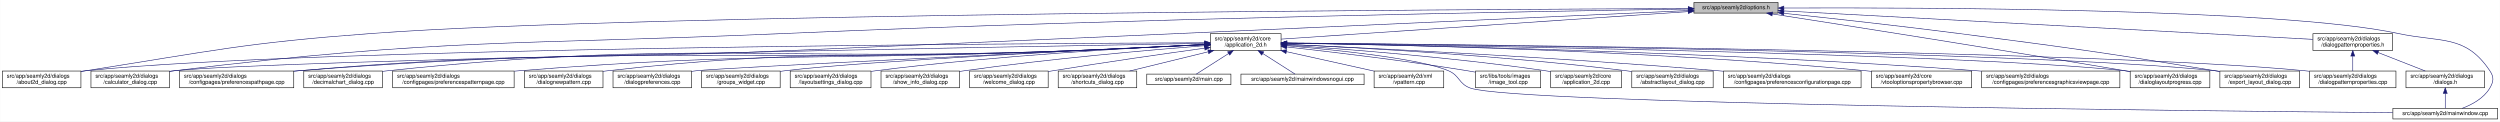
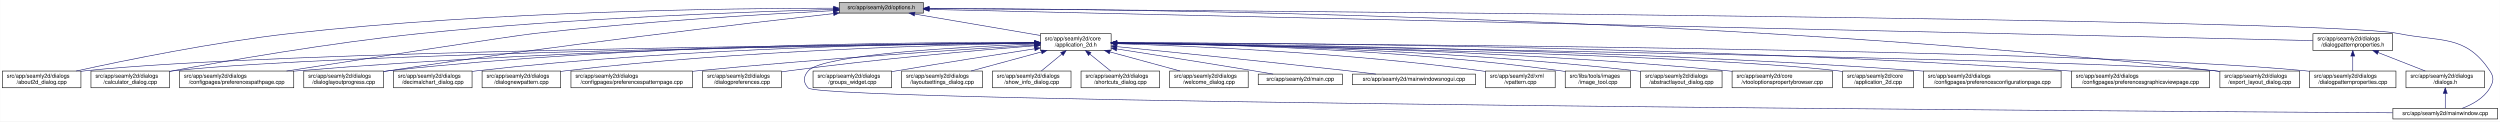
<svg xmlns="http://www.w3.org/2000/svg" xmlns:xlink="http://www.w3.org/1999/xlink" width="4487pt" height="218pt" viewBox="0.00 0.00 4486.50 218.00">
  <g id="graph0" class="graph" transform="scale(1 1) rotate(0) translate(4 214)">
    <polygon fill="white" stroke="transparent" points="-4,4 -4,-214 4482.5,-214 4482.5,4 -4,4" />
    <g id="node1" class="node">
      <g id="a_node1">
        <a xlink:title=" ">
-           <polygon fill="#bfbfbf" stroke="black" points="3036,-190.5 3036,-209.5 3187,-209.5 3187,-190.5 3036,-190.5" />
-           <text text-anchor="middle" x="3111.5" y="-197.5" font-family="Helvetica,sans-Serif" font-size="10.00">src/app/seamly2d/options.h</text>
+           <polygon fill="#bfbfbf" stroke="black" points="1502,-190.5 1502,-209.5 1653,-209.5 1653,-190.5 1502,-190.5" />
+           <text text-anchor="middle" x="1577.5" y="-197.5" font-family="Helvetica,sans-Serif" font-size="10.00">src/app/seamly2d/options.h</text>
        </a>
      </g>
    </g>
    <g id="node2" class="node">
      <g id="a_node2">
        <a xlink:href="../../d7/d61/application__2d_8h.html" target="_top" xlink:title=" ">
-           <polygon fill="white" stroke="black" points="2168,-123.5 2168,-153.5 2295,-153.5 2295,-123.5 2168,-123.5" />
-           <text text-anchor="start" x="2176" y="-141.5" font-family="Helvetica,sans-Serif" font-size="10.00">src/app/seamly2d/core</text>
-           <text text-anchor="middle" x="2231.5" y="-130.5" font-family="Helvetica,sans-Serif" font-size="10.00">/application_2d.h</text>
+           <polygon fill="white" stroke="black" points="1863,-123.5 1863,-153.5 1990,-153.5 1990,-123.5 1863,-123.5" />
+           <text text-anchor="start" x="1871" y="-141.5" font-family="Helvetica,sans-Serif" font-size="10.00">src/app/seamly2d/core</text>
+           <text text-anchor="middle" x="1926.5" y="-130.5" font-family="Helvetica,sans-Serif" font-size="10.00">/application_2d.h</text>
        </a>
      </g>
    </g>
    <g id="edge1" class="edge">
-       <path fill="none" stroke="midnightblue" d="M3025.7,-193.2C2849.5,-181.29 2450.4,-154.3 2295.05,-143.8" />
-       <polygon fill="midnightblue" stroke="midnightblue" points="3025.5,-196.69 3035.71,-193.88 3025.97,-189.71 3025.5,-196.69" />
-     </g>
-     <g id="node4" class="node">
-       <g id="a_node4">
+       <path fill="none" stroke="midnightblue" d="M1637.67,-188.74C1700.56,-178.02 1798.86,-161.26 1862.98,-150.33" />
+       <polygon fill="midnightblue" stroke="midnightblue" points="1636.77,-185.34 1627.5,-190.48 1637.95,-192.24 1636.77,-185.34" />
+     </g>
+     <g id="node3" class="node">
+       <g id="a_node3">
        <a xlink:href="../../d9/d7f/about2d__dialog_8cpp.html" target="_top" xlink:title=" ">
          <polygon fill="white" stroke="black" points="0,-56.5 0,-86.5 141,-86.5 141,-56.5 0,-56.5" />
          <text text-anchor="start" x="8" y="-74.5" font-family="Helvetica,sans-Serif" font-size="10.00">src/app/seamly2d/dialogs</text>
          <text text-anchor="middle" x="70.5" y="-63.5" font-family="Helvetica,sans-Serif" font-size="10.00">/about2d_dialog.cpp</text>
        </a>
      </g>
    </g>
    <g id="edge27" class="edge">
-       <path fill="none" stroke="midnightblue" d="M3025.87,-198.71C2649.17,-197.21 1137.14,-189.11 663.5,-154 433.75,-136.97 377.09,-122.7 149.5,-87 146.74,-86.57 143.94,-86.11 141.1,-85.65" />
-       <polygon fill="midnightblue" stroke="midnightblue" points="3025.87,-202.21 3035.89,-198.74 3025.9,-195.21 3025.87,-202.21" />
-     </g>
-     <g id="node6" class="node">
-       <g id="a_node6">
+       <path fill="none" stroke="midnightblue" d="M1491.55,-199.33C1310.83,-199.15 878.43,-194.13 518.5,-154 379.44,-138.49 218.51,-105.47 132.43,-86.56" />
+       <polygon fill="midnightblue" stroke="midnightblue" points="1491.79,-202.83 1501.79,-199.34 1491.79,-195.83 1491.79,-202.83" />
+     </g>
+     <g id="node5" class="node">
+       <g id="a_node5">
        <a xlink:href="../../d7/dfa/calculator__dialog_8cpp.html" target="_top" xlink:title=" ">
          <polygon fill="white" stroke="black" points="159,-56.5 159,-86.5 300,-86.5 300,-56.5 159,-56.5" />
          <text text-anchor="start" x="167" y="-74.5" font-family="Helvetica,sans-Serif" font-size="10.00">src/app/seamly2d/dialogs</text>
          <text text-anchor="middle" x="229.5" y="-63.5" font-family="Helvetica,sans-Serif" font-size="10.00">/calculator_dialog.cpp</text>
        </a>
      </g>
    </g>
    <g id="edge28" class="edge">
-       <path fill="none" stroke="midnightblue" d="M3025.74,-197.78C2775.94,-194.02 2027.27,-181.12 1406.5,-154 918.06,-132.66 793.82,-146.13 308.5,-87 305.73,-86.66 302.91,-86.29 300.07,-85.89" />
-       <polygon fill="midnightblue" stroke="midnightblue" points="3025.79,-201.29 3035.84,-197.94 3025.89,-194.29 3025.79,-201.29" />
-     </g>
-     <g id="node9" class="node">
-       <g id="a_node9">
+       <path fill="none" stroke="midnightblue" d="M1491.78,-197.03C1341.5,-192.98 1020.86,-181.64 751.5,-154 589.09,-137.33 400.16,-104.44 300.12,-85.95" />
+       <polygon fill="midnightblue" stroke="midnightblue" points="1491.77,-200.53 1501.86,-197.3 1491.96,-193.53 1491.77,-200.53" />
+     </g>
+     <g id="node10" class="node">
+       <g id="a_node10">
        <a xlink:href="../../dc/d20/preferencespathpage_8cpp.html" target="_top" xlink:title=" ">
          <polygon fill="white" stroke="black" points="318,-56.5 318,-86.5 523,-86.5 523,-56.5 318,-56.5" />
          <text text-anchor="start" x="326" y="-74.5" font-family="Helvetica,sans-Serif" font-size="10.00">src/app/seamly2d/dialogs</text>
          <text text-anchor="middle" x="420.5" y="-63.5" font-family="Helvetica,sans-Serif" font-size="10.00">/configpages/preferencespathpage.cpp</text>
        </a>
      </g>
    </g>
    <g id="edge29" class="edge">
-       <path fill="none" stroke="midnightblue" d="M3025.78,-195.08C2776.09,-183.66 2027.69,-149.62 1406.5,-123 1017.64,-106.33 919.3,-120.24 531.5,-87 528.79,-86.77 526.04,-86.52 523.27,-86.25" />
-       <polygon fill="midnightblue" stroke="midnightblue" points="3025.73,-198.58 3035.88,-195.54 3026.05,-191.58 3025.73,-198.58" />
+       <path fill="none" stroke="midnightblue" d="M1491.44,-194.93C1371.22,-188.75 1146.3,-175.4 955.5,-154 912.2,-149.14 650.75,-108.53 510.02,-86.53" />
+       <polygon fill="midnightblue" stroke="midnightblue" points="1491.52,-198.43 1501.68,-195.45 1491.87,-191.44 1491.52,-198.43" />
+     </g>
+     <g id="node12" class="node">
+       <g id="a_node12">
+         <a xlink:href="../../d6/d89/dialoglayoutprogress_8cpp.html" target="_top" xlink:title=" ">
+           <polygon fill="white" stroke="black" points="541,-56.5 541,-86.5 684,-86.5 684,-56.5 541,-56.5" />
+           <text text-anchor="start" x="549" y="-74.5" font-family="Helvetica,sans-Serif" font-size="10.00">src/app/seamly2d/dialogs</text>
+           <text text-anchor="middle" x="612.5" y="-63.5" font-family="Helvetica,sans-Serif" font-size="10.00">/dialoglayoutprogress.cpp</text>
+         </a>
+       </g>
+     </g>
+     <g id="edge30" class="edge">
+       <path fill="none" stroke="midnightblue" d="M1491.79,-189.62C1333.66,-171.97 985.48,-131.6 693.5,-87 690.39,-86.53 687.22,-86.03 684.02,-85.51" />
+       <polygon fill="midnightblue" stroke="midnightblue" points="1491.61,-193.12 1501.93,-190.74 1492.38,-186.16 1491.61,-193.12" />
    </g>
    <g id="node16" class="node">
      <g id="a_node16">
-         <a xlink:href="../../d6/d89/dialoglayoutprogress_8cpp.html" target="_top" xlink:title=" ">
-           <polygon fill="white" stroke="black" points="3819,-56.5 3819,-86.5 3962,-86.5 3962,-56.5 3819,-56.5" />
-           <text text-anchor="start" x="3827" y="-74.5" font-family="Helvetica,sans-Serif" font-size="10.00">src/app/seamly2d/dialogs</text>
-           <text text-anchor="middle" x="3890.5" y="-63.5" font-family="Helvetica,sans-Serif" font-size="10.00">/dialoglayoutprogress.cpp</text>
-         </a>
-       </g>
-     </g>
-     <g id="edge34" class="edge">
-       <path fill="none" stroke="midnightblue" d="M3176.81,-188.92C3300.43,-169.76 3577.06,-126.45 3809.5,-87 3812.6,-86.47 3815.76,-85.93 3818.96,-85.38" />
-       <polygon fill="midnightblue" stroke="midnightblue" points="3176.1,-185.49 3166.75,-190.48 3177.17,-192.41 3176.1,-185.49" />
-     </g>
-     <g id="node17" class="node">
-       <g id="a_node17">
        <a xlink:href="../../dd/d54/export__layout__dialog_8cpp.html" target="_top" xlink:title=" ">
          <polygon fill="white" stroke="black" points="3980,-56.5 3980,-86.5 4123,-86.5 4123,-56.5 3980,-56.5" />
          <text text-anchor="start" x="3988" y="-74.5" font-family="Helvetica,sans-Serif" font-size="10.00">src/app/seamly2d/dialogs</text>
          <text text-anchor="middle" x="4051.5" y="-63.5" font-family="Helvetica,sans-Serif" font-size="10.00">/export_layout_dialog.cpp</text>
        </a>
      </g>
    </g>
    <g id="edge35" class="edge">
-       <path fill="none" stroke="midnightblue" d="M3197.47,-190.11C3278.34,-181.55 3402.76,-167.9 3510.5,-154 3715.84,-127.51 3767.16,-120.36 3971.5,-87 3974.29,-86.55 3977.13,-86.07 3979.99,-85.59" />
-       <polygon fill="midnightblue" stroke="midnightblue" points="3196.91,-186.65 3187.34,-191.18 3197.65,-193.61 3196.91,-186.65" />
+       <path fill="none" stroke="midnightblue" d="M1663.53,-199.02C1974.97,-198.22 3072.47,-187.96 3970.5,-87 3973.48,-86.66 3976.52,-86.29 3979.58,-85.88" />
+       <polygon fill="midnightblue" stroke="midnightblue" points="1663.22,-195.52 1653.22,-199.04 1663.23,-202.52 1663.22,-195.52" />
    </g>
    <g id="node26" class="node">
      <g id="a_node26">
        <a xlink:href="../../d8/dd9/mainwindow_8cpp.html" target="_top" xlink:title=" ">
          <polygon fill="white" stroke="black" points="4290.5,-0.5 4290.5,-19.5 4478.5,-19.5 4478.5,-0.5 4290.5,-0.5" />
          <text text-anchor="middle" x="4384.5" y="-7.5" font-family="Helvetica,sans-Serif" font-size="10.00">src/app/seamly2d/mainwindow.cpp</text>
        </a>
      </g>
    </g>
    <g id="edge36" class="edge">
-       <path fill="none" stroke="midnightblue" d="M3197.63,-199.6C3434.01,-200.63 4089.24,-199.21 4299.5,-154 4376.88,-137.36 4420.3,-152.66 4464.5,-87 4472.19,-75.57 4471.46,-67.89 4464.5,-56 4453.8,-37.71 4432.63,-26.27 4414.75,-19.51" />
-       <polygon fill="midnightblue" stroke="midnightblue" points="3197.38,-196.1 3187.37,-199.55 3197.35,-203.1 3197.38,-196.1" />
+       <path fill="none" stroke="midnightblue" d="M1663.59,-198.47C2112.31,-195.58 4167.54,-180.9 4299.5,-154 4377.05,-138.19 4420.3,-152.66 4464.5,-87 4472.19,-75.57 4471.46,-67.89 4464.5,-56 4453.8,-37.71 4432.63,-26.27 4414.75,-19.51" />
+       <polygon fill="midnightblue" stroke="midnightblue" points="1663.27,-194.97 1653.3,-198.53 1663.32,-201.97 1663.27,-194.97" />
    </g>
    <g id="node28" class="node">
      <g id="a_node28">
        <a xlink:href="../../d5/d4e/dialogpatternproperties_8h.html" target="_top" xlink:title=" ">
          <polygon fill="white" stroke="black" points="4147,-123.5 4147,-153.5 4290,-153.5 4290,-123.5 4147,-123.5" />
          <text text-anchor="start" x="4155" y="-141.5" font-family="Helvetica,sans-Serif" font-size="10.00">src/app/seamly2d/dialogs</text>
          <text text-anchor="middle" x="4218.5" y="-130.5" font-family="Helvetica,sans-Serif" font-size="10.00">/dialogpatternproperties.h</text>
        </a>
      </g>
    </g>
-     <g id="edge30" class="edge">
-       <path fill="none" stroke="midnightblue" d="M3197.27,-194.39C3408.58,-183.03 3951.27,-153.86 4146.87,-143.35" />
-       <polygon fill="midnightblue" stroke="midnightblue" points="3196.95,-190.9 3187.15,-194.93 3197.33,-197.89 3196.95,-190.9" />
-     </g>
-     <g id="node3" class="node">
-       <g id="a_node3">
-         <a xlink:href="../../df/d3e/application__2d_8cpp.html" target="_top" xlink:title=" ">
-           <polygon fill="white" stroke="black" points="2779,-56.5 2779,-86.5 2906,-86.5 2906,-56.5 2779,-56.5" />
-           <text text-anchor="start" x="2787" y="-74.5" font-family="Helvetica,sans-Serif" font-size="10.00">src/app/seamly2d/core</text>
-           <text text-anchor="middle" x="2842.5" y="-63.5" font-family="Helvetica,sans-Serif" font-size="10.00">/application_2d.cpp</text>
-         </a>
-       </g>
+     <g id="edge31" class="edge">
+       <path fill="none" stroke="midnightblue" d="M1663.5,-197.06C2067.81,-187.95 3775.47,-149.48 4146.97,-141.11" />
+       <polygon fill="midnightblue" stroke="midnightblue" points="1663.26,-193.57 1653.34,-197.29 1663.42,-200.57 1663.26,-193.57" />
    </g>
    <g id="edge2" class="edge">
-       <path fill="none" stroke="midnightblue" d="M2305.18,-132.98C2409.08,-126.07 2604.42,-111.08 2769.5,-87 2772.57,-86.55 2775.7,-86.06 2778.87,-85.54" />
-       <polygon fill="midnightblue" stroke="midnightblue" points="2304.86,-129.5 2295.11,-133.65 2305.32,-136.48 2304.86,-129.5" />
+       <path fill="none" stroke="midnightblue" d="M1852.53,-136.91C1560.58,-134.34 487.72,-122.63 149.5,-87 146.73,-86.71 143.9,-86.37 141.06,-86" />
+       <polygon fill="midnightblue" stroke="midnightblue" points="1852.56,-140.41 1862.59,-137 1852.62,-133.41 1852.56,-140.41" />
+     </g>
+     <g id="node4" class="node">
+       <g id="a_node4">
+         <a xlink:href="../../dd/db4/abstractlayout__dialog_8cpp.html" target="_top" xlink:title=" ">
+           <polygon fill="white" stroke="black" points="2940.5,-56.5 2940.5,-86.5 3086.5,-86.5 3086.5,-56.5 2940.5,-56.5" />
+           <text text-anchor="start" x="2948.5" y="-74.5" font-family="Helvetica,sans-Serif" font-size="10.00">src/app/seamly2d/dialogs</text>
+           <text text-anchor="middle" x="3013.5" y="-63.5" font-family="Helvetica,sans-Serif" font-size="10.00">/abstractlayout_dialog.cpp</text>
+         </a>
+       </g>
    </g>
    <g id="edge3" class="edge">
-       <path fill="none" stroke="midnightblue" d="M2157.76,-137.27C1835.74,-136.01 550.99,-128.45 149.5,-87 146.73,-86.71 143.9,-86.38 141.06,-86.02" />
-       <polygon fill="midnightblue" stroke="midnightblue" points="2157.9,-140.77 2167.91,-137.31 2157.92,-133.77 2157.9,-140.77" />
-     </g>
-     <g id="node5" class="node">
-       <g id="a_node5">
-         <a xlink:href="../../dd/db4/abstractlayout__dialog_8cpp.html" target="_top" xlink:title=" ">
-           <polygon fill="white" stroke="black" points="2924.5,-56.5 2924.5,-86.5 3070.5,-86.5 3070.5,-56.5 2924.5,-56.5" />
-           <text text-anchor="start" x="2932.5" y="-74.5" font-family="Helvetica,sans-Serif" font-size="10.00">src/app/seamly2d/dialogs</text>
-           <text text-anchor="middle" x="2997.5" y="-63.5" font-family="Helvetica,sans-Serif" font-size="10.00">/abstractlayout_dialog.cpp</text>
-         </a>
-       </g>
+       <path fill="none" stroke="midnightblue" d="M2000.35,-136.94C2166.97,-134.98 2584.63,-126.23 2931.5,-87 2934.37,-86.68 2937.3,-86.31 2940.25,-85.92" />
+       <polygon fill="midnightblue" stroke="midnightblue" points="2000.18,-133.44 1990.22,-137.05 2000.26,-140.44 2000.18,-133.44" />
    </g>
    <g id="edge4" class="edge">
-       <path fill="none" stroke="midnightblue" d="M2305.53,-134.43C2431.14,-128.7 2693.86,-114.36 2914.5,-87 2917.69,-86.6 2920.95,-86.17 2924.24,-85.7" />
-       <polygon fill="midnightblue" stroke="midnightblue" points="2305.1,-130.95 2295.27,-134.9 2305.41,-137.94 2305.1,-130.95" />
+       <path fill="none" stroke="midnightblue" d="M1852.41,-136.67C1577.21,-133.35 613.89,-119.61 308.5,-87 305.73,-86.7 302.9,-86.37 300.06,-85.99" />
+       <polygon fill="midnightblue" stroke="midnightblue" points="1852.64,-140.17 1862.69,-136.79 1852.73,-133.17 1852.64,-140.17" />
+     </g>
+     <g id="node6" class="node">
+       <g id="a_node6">
+         <a xlink:href="../../d2/d00/vtooloptionspropertybrowser_8cpp.html" target="_top" xlink:title=" ">
+           <polygon fill="white" stroke="black" points="3104.5,-56.5 3104.5,-86.5 3284.5,-86.5 3284.5,-56.5 3104.5,-56.5" />
+           <text text-anchor="start" x="3112.5" y="-74.5" font-family="Helvetica,sans-Serif" font-size="10.00">src/app/seamly2d/core</text>
+           <text text-anchor="middle" x="3194.5" y="-63.5" font-family="Helvetica,sans-Serif" font-size="10.00">/vtooloptionspropertybrowser.cpp</text>
+         </a>
+       </g>
    </g>
    <g id="edge5" class="edge">
-       <path fill="none" stroke="midnightblue" d="M2157.34,-136.23C1826.63,-130.5 494.47,-106.39 308.5,-87 305.73,-86.71 302.9,-86.38 300.06,-86.01" />
-       <polygon fill="midnightblue" stroke="midnightblue" points="2157.7,-139.74 2167.76,-136.42 2157.82,-132.74 2157.7,-139.74" />
+       <path fill="none" stroke="midnightblue" d="M2000.15,-136.93C2184.88,-134.93 2682.65,-126.05 3095.5,-87 3098.44,-86.72 3101.43,-86.42 3104.44,-86.09" />
+       <polygon fill="midnightblue" stroke="midnightblue" points="1999.98,-133.43 1990.02,-137.04 2000.05,-140.43 1999.98,-133.43" />
    </g>
    <g id="node7" class="node">
      <g id="a_node7">
-         <a xlink:href="../../d2/d2d/preferencesconfigurationpage_8cpp.html" target="_top" xlink:title=" ">
-           <polygon fill="white" stroke="black" points="3089,-56.5 3089,-86.5 3336,-86.5 3336,-56.5 3089,-56.5" />
-           <text text-anchor="start" x="3097" y="-74.5" font-family="Helvetica,sans-Serif" font-size="10.00">src/app/seamly2d/dialogs</text>
-           <text text-anchor="middle" x="3212.5" y="-63.5" font-family="Helvetica,sans-Serif" font-size="10.00">/configpages/preferencesconfigurationpage.cpp</text>
+         <a xlink:href="../../df/d3e/application__2d_8cpp.html" target="_top" xlink:title=" ">
+           <polygon fill="white" stroke="black" points="3303,-56.5 3303,-86.5 3430,-86.5 3430,-56.5 3303,-56.5" />
+           <text text-anchor="start" x="3311" y="-74.5" font-family="Helvetica,sans-Serif" font-size="10.00">src/app/seamly2d/core</text>
+           <text text-anchor="middle" x="3366.5" y="-63.5" font-family="Helvetica,sans-Serif" font-size="10.00">/application_2d.cpp</text>
        </a>
      </g>
    </g>
    <g id="edge6" class="edge">
-       <path fill="none" stroke="midnightblue" d="M2305.41,-134.32C2452.81,-127.71 2793.72,-111.07 3079.5,-87 3082.62,-86.74 3085.79,-86.46 3088.98,-86.17" />
-       <polygon fill="midnightblue" stroke="midnightblue" points="2304.97,-130.84 2295.14,-134.78 2305.28,-137.83 2304.97,-130.84" />
+       <path fill="none" stroke="midnightblue" d="M2000.4,-136.32C2246.91,-132.15 3039.74,-116.7 3293.5,-87 3296.58,-86.64 3299.72,-86.22 3302.89,-85.75" />
+       <polygon fill="midnightblue" stroke="midnightblue" points="2000.06,-132.83 1990.12,-136.49 2000.17,-139.83 2000.06,-132.83" />
    </g>
    <g id="node8" class="node">
      <g id="a_node8">
-         <a xlink:href="../../d2/d00/vtooloptionspropertybrowser_8cpp.html" target="_top" xlink:title=" ">
-           <polygon fill="white" stroke="black" points="3354.5,-56.5 3354.5,-86.5 3534.5,-86.5 3534.5,-56.5 3354.5,-56.5" />
-           <text text-anchor="start" x="3362.5" y="-74.5" font-family="Helvetica,sans-Serif" font-size="10.00">src/app/seamly2d/core</text>
-           <text text-anchor="middle" x="3444.5" y="-63.5" font-family="Helvetica,sans-Serif" font-size="10.00">/vtooloptionspropertybrowser.cpp</text>
+         <a xlink:href="../../d2/d2d/preferencesconfigurationpage_8cpp.html" target="_top" xlink:title=" ">
+           <polygon fill="white" stroke="black" points="3448,-56.5 3448,-86.5 3695,-86.5 3695,-56.5 3448,-56.5" />
+           <text text-anchor="start" x="3456" y="-74.5" font-family="Helvetica,sans-Serif" font-size="10.00">src/app/seamly2d/dialogs</text>
+           <text text-anchor="middle" x="3571.5" y="-63.5" font-family="Helvetica,sans-Serif" font-size="10.00">/configpages/preferencesconfigurationpage.cpp</text>
        </a>
      </g>
    </g>
    <g id="edge7" class="edge">
-       <path fill="none" stroke="midnightblue" d="M2305.09,-136.67C2483.66,-134.1 2953.96,-124.08 3344.5,-87 3347.73,-86.69 3351.02,-86.36 3354.33,-85.99" />
-       <polygon fill="midnightblue" stroke="midnightblue" points="2304.98,-133.17 2295.03,-136.81 2305.07,-140.17 2304.98,-133.17" />
+       <path fill="none" stroke="midnightblue" d="M2000.11,-137.02C2219.38,-135.18 2887.26,-126.49 3439.5,-87 3442.26,-86.8 3445.05,-86.59 3447.86,-86.37" />
+       <polygon fill="midnightblue" stroke="midnightblue" points="1999.98,-133.53 1990.01,-137.11 2000.04,-140.53 1999.98,-133.53" />
+     </g>
+     <g id="node9" class="node">
+       <g id="a_node9">
+         <a xlink:href="../../d9/d70/preferencesgraphicsviewpage_8cpp.html" target="_top" xlink:title=" ">
+           <polygon fill="white" stroke="black" points="3713.5,-56.5 3713.5,-86.5 3961.5,-86.5 3961.5,-56.5 3713.5,-56.5" />
+           <text text-anchor="start" x="3721.5" y="-74.5" font-family="Helvetica,sans-Serif" font-size="10.00">src/app/seamly2d/dialogs</text>
+           <text text-anchor="middle" x="3837.5" y="-63.5" font-family="Helvetica,sans-Serif" font-size="10.00">/configpages/preferencesgraphicsviewpage.cpp</text>
+         </a>
+       </g>
    </g>
    <g id="edge8" class="edge">
-       <path fill="none" stroke="midnightblue" d="M2157.43,-133.66C2093.82,-130.46 1999.64,-125.96 1917.5,-123 1301.69,-100.79 1145.84,-134.97 531.5,-87 528.79,-86.79 526.04,-86.56 523.27,-86.31" />
-       <polygon fill="midnightblue" stroke="midnightblue" points="2157.6,-137.17 2167.77,-134.18 2157.96,-130.18 2157.6,-137.17" />
-     </g>
-     <g id="node10" class="node">
-       <g id="a_node10">
-         <a xlink:href="../../d9/d70/preferencesgraphicsviewpage_8cpp.html" target="_top" xlink:title=" ">
-           <polygon fill="white" stroke="black" points="3552.5,-56.5 3552.5,-86.5 3800.5,-86.5 3800.5,-56.5 3552.5,-56.5" />
-           <text text-anchor="start" x="3560.5" y="-74.5" font-family="Helvetica,sans-Serif" font-size="10.00">src/app/seamly2d/dialogs</text>
-           <text text-anchor="middle" x="3676.5" y="-63.5" font-family="Helvetica,sans-Serif" font-size="10.00">/configpages/preferencesgraphicsviewpage.cpp</text>
-         </a>
-       </g>
+       <path fill="none" stroke="midnightblue" d="M2000.54,-137.52C2244.42,-137.14 3044.67,-132.27 3704.5,-87 3707.4,-86.8 3710.33,-86.59 3713.28,-86.36" />
+       <polygon fill="midnightblue" stroke="midnightblue" points="2000.37,-134.02 1990.37,-137.54 2000.38,-141.02 2000.37,-134.02" />
    </g>
    <g id="edge9" class="edge">
-       <path fill="none" stroke="midnightblue" d="M2305.15,-136.47C2504.73,-133.3 3072.59,-121.69 3543.5,-87 3546.4,-86.79 3549.33,-86.56 3552.28,-86.32" />
-       <polygon fill="midnightblue" stroke="midnightblue" points="2305.02,-132.98 2295.08,-136.63 2305.13,-139.98 2305.02,-132.98" />
+       <path fill="none" stroke="midnightblue" d="M1852.56,-137.26C1644.32,-136.06 1035.3,-128.93 531.5,-87 528.79,-86.77 526.04,-86.53 523.27,-86.27" />
+       <polygon fill="midnightblue" stroke="midnightblue" points="1852.74,-140.76 1862.76,-137.32 1852.78,-133.76 1852.74,-140.76" />
    </g>
    <g id="node11" class="node">
      <g id="a_node11">
        <a xlink:href="../../dd/dc2/decimalchart__dialog_8cpp.html" target="_top" xlink:title=" ">
-           <polygon fill="white" stroke="black" points="541,-56.5 541,-86.5 682,-86.5 682,-56.5 541,-56.5" />
-           <text text-anchor="start" x="549" y="-74.5" font-family="Helvetica,sans-Serif" font-size="10.00">src/app/seamly2d/dialogs</text>
-           <text text-anchor="middle" x="611.5" y="-63.5" font-family="Helvetica,sans-Serif" font-size="10.00">/decimalchart_dialog.cpp</text>
+           <polygon fill="white" stroke="black" points="702,-56.5 702,-86.5 843,-86.5 843,-56.5 702,-56.5" />
+           <text text-anchor="start" x="710" y="-74.5" font-family="Helvetica,sans-Serif" font-size="10.00">src/app/seamly2d/dialogs</text>
+           <text text-anchor="middle" x="772.5" y="-63.5" font-family="Helvetica,sans-Serif" font-size="10.00">/decimalchart_dialog.cpp</text>
        </a>
      </g>
    </g>
    <g id="edge10" class="edge">
-       <path fill="none" stroke="midnightblue" d="M2157.43,-133.73C2093.81,-130.57 1999.64,-126.1 1917.5,-123 1372.76,-102.43 1233.66,-143.77 691.5,-87 688.41,-86.68 685.26,-86.3 682.09,-85.89" />
-       <polygon fill="midnightblue" stroke="midnightblue" points="2157.6,-137.24 2167.77,-134.24 2157.95,-130.25 2157.6,-137.24" />
-     </g>
-     <g id="node12" class="node">
-       <g id="a_node12">
-         <a xlink:href="../../dc/d63/preferencespatternpage_8cpp.html" target="_top" xlink:title=" ">
-           <polygon fill="white" stroke="black" points="700.5,-56.5 700.5,-86.5 918.5,-86.5 918.5,-56.5 700.5,-56.5" />
-           <text text-anchor="start" x="708.5" y="-74.5" font-family="Helvetica,sans-Serif" font-size="10.00">src/app/seamly2d/dialogs</text>
-           <text text-anchor="middle" x="809.5" y="-63.5" font-family="Helvetica,sans-Serif" font-size="10.00">/configpages/preferencespatternpage.cpp</text>
-         </a>
-       </g>
+       <path fill="none" stroke="midnightblue" d="M1852.61,-137.39C1678.05,-136.38 1226.65,-129.51 852.5,-87 849.41,-86.65 846.27,-86.25 843.1,-85.82" />
+       <polygon fill="midnightblue" stroke="midnightblue" points="1852.69,-140.89 1862.71,-137.44 1852.73,-133.89 1852.69,-140.89" />
    </g>
    <g id="edge11" class="edge">
-       <path fill="none" stroke="midnightblue" d="M2157.43,-133.87C2093.8,-130.81 1999.62,-126.39 1917.5,-123 1477.58,-104.84 1366.41,-121.88 927.5,-87 924.62,-86.77 921.7,-86.52 918.76,-86.26" />
-       <polygon fill="midnightblue" stroke="midnightblue" points="2157.6,-137.39 2167.76,-134.37 2157.94,-130.4 2157.6,-137.39" />
+       <path fill="none" stroke="midnightblue" d="M1852.49,-137.97C1660.53,-138.44 1131.09,-134.9 693.5,-87 690.52,-86.67 687.48,-86.3 684.42,-85.9" />
+       <polygon fill="midnightblue" stroke="midnightblue" points="1852.76,-141.47 1862.75,-137.94 1852.73,-134.47 1852.76,-141.47" />
    </g>
    <g id="node13" class="node">
      <g id="a_node13">
        <a xlink:href="../../de/d87/dialognewpattern_8cpp.html" target="_top" xlink:title=" ">
-           <polygon fill="white" stroke="black" points="937,-56.5 937,-86.5 1078,-86.5 1078,-56.5 937,-56.5" />
-           <text text-anchor="start" x="945" y="-74.5" font-family="Helvetica,sans-Serif" font-size="10.00">src/app/seamly2d/dialogs</text>
-           <text text-anchor="middle" x="1007.5" y="-63.5" font-family="Helvetica,sans-Serif" font-size="10.00">/dialognewpattern.cpp</text>
+           <polygon fill="white" stroke="black" points="861,-56.5 861,-86.5 1002,-86.5 1002,-56.5 861,-56.5" />
+           <text text-anchor="start" x="869" y="-74.5" font-family="Helvetica,sans-Serif" font-size="10.00">src/app/seamly2d/dialogs</text>
+           <text text-anchor="middle" x="931.5" y="-63.5" font-family="Helvetica,sans-Serif" font-size="10.00">/dialognewpattern.cpp</text>
        </a>
      </g>
    </g>
    <g id="edge12" class="edge">
-       <path fill="none" stroke="midnightblue" d="M2157.42,-134.02C2093.79,-131.04 1999.61,-126.67 1917.5,-123 1548.19,-106.47 1453.85,-128.47 1086.5,-87 1083.73,-86.69 1080.91,-86.33 1078.06,-85.95" />
-       <polygon fill="midnightblue" stroke="midnightblue" points="2157.6,-137.53 2167.76,-134.5 2157.93,-130.54 2157.6,-137.53" />
+       <path fill="none" stroke="midnightblue" d="M1852.35,-136.52C1696.26,-133.79 1322.53,-123.63 1011.5,-87 1008.42,-86.64 1005.27,-86.23 1002.1,-85.79" />
+       <polygon fill="midnightblue" stroke="midnightblue" points="1852.7,-140.03 1862.76,-136.7 1852.82,-133.03 1852.7,-140.03" />
    </g>
    <g id="node14" class="node">
      <g id="a_node14">
+         <a xlink:href="../../dc/d63/preferencespatternpage_8cpp.html" target="_top" xlink:title=" ">
+           <polygon fill="white" stroke="black" points="1020.5,-56.5 1020.5,-86.5 1238.5,-86.5 1238.5,-56.5 1020.5,-56.5" />
+           <text text-anchor="start" x="1028.5" y="-74.5" font-family="Helvetica,sans-Serif" font-size="10.00">src/app/seamly2d/dialogs</text>
+           <text text-anchor="middle" x="1129.5" y="-63.5" font-family="Helvetica,sans-Serif" font-size="10.00">/configpages/preferencespatternpage.cpp</text>
+         </a>
+       </g>
+     </g>
+     <g id="edge13" class="edge">
+       <path fill="none" stroke="midnightblue" d="M1852.66,-133.14C1727.99,-125.52 1467.88,-108.52 1248.5,-87 1245.29,-86.69 1242.03,-86.36 1238.74,-86.01" />
+       <polygon fill="midnightblue" stroke="midnightblue" points="1852.66,-136.64 1862.85,-133.76 1853.08,-129.66 1852.66,-136.64" />
+     </g>
+     <g id="node15" class="node">
+       <g id="a_node15">
+         <a xlink:href="../../d5/dc5/dialogpreferences_8cpp.html" target="_top" xlink:title=" ">
+           <polygon fill="white" stroke="black" points="1257,-56.5 1257,-86.5 1398,-86.5 1398,-56.5 1257,-56.5" />
+           <text text-anchor="start" x="1265" y="-74.5" font-family="Helvetica,sans-Serif" font-size="10.00">src/app/seamly2d/dialogs</text>
+           <text text-anchor="middle" x="1327.5" y="-63.5" font-family="Helvetica,sans-Serif" font-size="10.00">/dialogpreferences.cpp</text>
+         </a>
+       </g>
+     </g>
+     <g id="edge14" class="edge">
+       <path fill="none" stroke="midnightblue" d="M1852.62,-131.9C1752.6,-123.94 1568.66,-107.96 1412.5,-87 1407.9,-86.38 1403.17,-85.7 1398.4,-84.98" />
+       <polygon fill="midnightblue" stroke="midnightblue" points="1852.38,-135.39 1862.63,-132.69 1852.93,-128.41 1852.38,-135.39" />
+     </g>
+     <g id="edge15" class="edge">
+       <path fill="none" stroke="midnightblue" d="M2000.25,-136.35C2342.98,-130.89 3771.81,-107.12 3970.5,-87 3973.48,-86.7 3976.52,-86.35 3979.59,-85.96" />
+       <polygon fill="midnightblue" stroke="midnightblue" points="2000.13,-132.85 1990.19,-136.51 2000.24,-139.85 2000.13,-132.85" />
+     </g>
+     <g id="node17" class="node">
+       <g id="a_node17">
        <a xlink:href="../../d5/d18/dialogpatternproperties_8cpp.html" target="_top" xlink:title=" ">
          <polygon fill="white" stroke="black" points="4141,-56.5 4141,-86.5 4296,-86.5 4296,-56.5 4141,-56.5" />
          <text text-anchor="start" x="4149" y="-74.5" font-family="Helvetica,sans-Serif" font-size="10.00">src/app/seamly2d/dialogs</text>
          <text text-anchor="middle" x="4218.5" y="-63.5" font-family="Helvetica,sans-Serif" font-size="10.00">/dialogpatternproperties.cpp</text>
        </a>
      </g>
    </g>
-     <g id="edge13" class="edge">
-       <path fill="none" stroke="midnightblue" d="M2305.5,-136.92C2610.13,-134.34 3768.39,-122.35 4132.5,-87 4135.21,-86.74 4137.97,-86.44 4140.75,-86.11" />
-       <polygon fill="midnightblue" stroke="midnightblue" points="2305.42,-133.43 2295.45,-137.01 2305.48,-140.43 2305.42,-133.43" />
-     </g>
-     <g id="node15" class="node">
-       <g id="a_node15">
-         <a xlink:href="../../d5/dc5/dialogpreferences_8cpp.html" target="_top" xlink:title=" ">
-           <polygon fill="white" stroke="black" points="1096,-56.5 1096,-86.5 1237,-86.5 1237,-56.5 1096,-56.5" />
-           <text text-anchor="start" x="1104" y="-74.5" font-family="Helvetica,sans-Serif" font-size="10.00">src/app/seamly2d/dialogs</text>
-           <text text-anchor="middle" x="1166.5" y="-63.5" font-family="Helvetica,sans-Serif" font-size="10.00">/dialogpreferences.cpp</text>
-         </a>
-       </g>
-     </g>
-     <g id="edge14" class="edge">
-       <path fill="none" stroke="midnightblue" d="M2157.77,-133.99C1936.51,-123.41 1290.59,-92.27 1245.5,-87 1242.73,-86.68 1239.91,-86.31 1237.07,-85.92" />
-       <polygon fill="midnightblue" stroke="midnightblue" points="2157.83,-137.49 2167.99,-134.48 2158.16,-130.5 2157.83,-137.49" />
-     </g>
-     <g id="edge15" class="edge">
-       <path fill="none" stroke="midnightblue" d="M2305.12,-136.56C2575.32,-132.9 3512.1,-118.21 3809.5,-87 3812.48,-86.69 3815.52,-86.33 3818.59,-85.93" />
-       <polygon fill="midnightblue" stroke="midnightblue" points="2304.98,-133.06 2295.03,-136.7 2305.08,-140.06 2304.98,-133.06" />
-     </g>
    <g id="edge16" class="edge">
-       <path fill="none" stroke="midnightblue" d="M2305.8,-136.83C2594.36,-134.01 3641.01,-121.55 3971.5,-87 3974.17,-86.72 3976.88,-86.4 3979.61,-86.06" />
-       <polygon fill="midnightblue" stroke="midnightblue" points="2305.42,-133.34 2295.45,-136.93 2305.48,-140.33 2305.42,-133.34" />
+       <path fill="none" stroke="midnightblue" d="M2000.2,-137.24C2333.82,-135.85 3704.92,-127.73 4132.5,-87 4135.21,-86.74 4137.97,-86.45 4140.75,-86.12" />
+       <polygon fill="midnightblue" stroke="midnightblue" points="2000.15,-133.74 1990.16,-137.28 2000.18,-140.74 2000.15,-133.74" />
    </g>
    <g id="node18" class="node">
      <g id="a_node18">
        <a xlink:href="../../db/d5c/groups__widget_8cpp.html" target="_top" xlink:title=" ">
-           <polygon fill="white" stroke="black" points="1255,-56.5 1255,-86.5 1396,-86.5 1396,-56.5 1255,-56.5" />
-           <text text-anchor="start" x="1263" y="-74.5" font-family="Helvetica,sans-Serif" font-size="10.00">src/app/seamly2d/dialogs</text>
-           <text text-anchor="middle" x="1325.5" y="-63.5" font-family="Helvetica,sans-Serif" font-size="10.00">/groups_widget.cpp</text>
+           <polygon fill="white" stroke="black" points="1455,-56.5 1455,-86.5 1596,-86.5 1596,-56.5 1455,-56.5" />
+           <text text-anchor="start" x="1463" y="-74.5" font-family="Helvetica,sans-Serif" font-size="10.00">src/app/seamly2d/dialogs</text>
+           <text text-anchor="middle" x="1525.5" y="-63.5" font-family="Helvetica,sans-Serif" font-size="10.00">/groups_widget.cpp</text>
        </a>
      </g>
    </g>
    <g id="edge17" class="edge">
-       <path fill="none" stroke="midnightblue" d="M2157.73,-134.14C1983.29,-126.01 1549.22,-104.64 1404.5,-87 1401.73,-86.66 1398.91,-86.29 1396.07,-85.89" />
-       <polygon fill="midnightblue" stroke="midnightblue" points="2157.69,-137.64 2167.84,-134.61 2158.02,-130.65 2157.69,-137.64" />
+       <path fill="none" stroke="midnightblue" d="M1852.62,-126.38C1787.5,-116.45 1690.11,-101.32 1605.5,-87 1602.44,-86.48 1599.31,-85.95 1596.15,-85.4" />
+       <polygon fill="midnightblue" stroke="midnightblue" points="1852.37,-129.88 1862.78,-127.92 1853.42,-122.96 1852.37,-129.88" />
    </g>
    <g id="node19" class="node">
      <g id="a_node19">
        <a xlink:href="../../d0/dfa/layoutsettings__dialog_8cpp.html" target="_top" xlink:title=" ">
-           <polygon fill="white" stroke="black" points="1414,-56.5 1414,-86.5 1559,-86.5 1559,-56.5 1414,-56.5" />
-           <text text-anchor="start" x="1422" y="-74.5" font-family="Helvetica,sans-Serif" font-size="10.00">src/app/seamly2d/dialogs</text>
-           <text text-anchor="middle" x="1486.5" y="-63.5" font-family="Helvetica,sans-Serif" font-size="10.00">/layoutsettings_dialog.cpp</text>
+           <polygon fill="white" stroke="black" points="1614,-56.5 1614,-86.5 1759,-86.5 1759,-56.5 1614,-56.5" />
+           <text text-anchor="start" x="1622" y="-74.5" font-family="Helvetica,sans-Serif" font-size="10.00">src/app/seamly2d/dialogs</text>
+           <text text-anchor="middle" x="1686.5" y="-63.5" font-family="Helvetica,sans-Serif" font-size="10.00">/layoutsettings_dialog.cpp</text>
        </a>
      </g>
    </g>
    <g id="edge18" class="edge">
-       <path fill="none" stroke="midnightblue" d="M2157.6,-134.33C2034.73,-128.5 1780.84,-114.14 1567.5,-87 1564.81,-86.66 1562.07,-86.29 1559.3,-85.89" />
-       <polygon fill="midnightblue" stroke="midnightblue" points="2157.5,-137.82 2167.65,-134.8 2157.82,-130.83 2157.5,-137.82" />
+       <path fill="none" stroke="midnightblue" d="M1865.02,-120.85C1825.89,-110.25 1775.77,-96.68 1738.6,-86.61" />
+       <polygon fill="midnightblue" stroke="midnightblue" points="1864.15,-124.24 1874.72,-123.48 1865.98,-117.48 1864.15,-124.24" />
    </g>
    <g id="node20" class="node">
      <g id="a_node20">
        <a xlink:href="../../d2/df4/show__info__dialog_8cpp.html" target="_top" xlink:title=" ">
-           <polygon fill="white" stroke="black" points="1577,-56.5 1577,-86.5 1718,-86.5 1718,-56.5 1577,-56.5" />
-           <text text-anchor="start" x="1585" y="-74.5" font-family="Helvetica,sans-Serif" font-size="10.00">src/app/seamly2d/dialogs</text>
-           <text text-anchor="middle" x="1647.5" y="-63.5" font-family="Helvetica,sans-Serif" font-size="10.00">/show_info_dialog.cpp</text>
+           <polygon fill="white" stroke="black" points="1777,-56.5 1777,-86.5 1918,-86.5 1918,-56.5 1777,-56.5" />
+           <text text-anchor="start" x="1785" y="-74.5" font-family="Helvetica,sans-Serif" font-size="10.00">src/app/seamly2d/dialogs</text>
+           <text text-anchor="middle" x="1847.5" y="-63.5" font-family="Helvetica,sans-Serif" font-size="10.00">/show_info_dialog.cpp</text>
        </a>
      </g>
    </g>
    <g id="edge19" class="edge">
-       <path fill="none" stroke="midnightblue" d="M2157.77,-132.03C2059.21,-124.28 1879.22,-108.61 1726.5,-87 1723.74,-86.61 1720.93,-86.19 1718.09,-85.75" />
-       <polygon fill="midnightblue" stroke="midnightblue" points="2157.68,-135.53 2167.92,-132.82 2158.22,-128.55 2157.68,-135.53" />
+       <path fill="none" stroke="midnightblue" d="M1901.44,-116.88C1889.44,-107.01 1875.37,-95.43 1864.61,-86.58" />
+       <polygon fill="midnightblue" stroke="midnightblue" points="1899.41,-119.75 1909.36,-123.4 1903.86,-114.34 1899.41,-119.75" />
    </g>
    <g id="node21" class="node">
      <g id="a_node21">
-         <a xlink:href="../../df/d69/welcome__dialog_8cpp.html" target="_top" xlink:title=" ">
-           <polygon fill="white" stroke="black" points="1736,-56.5 1736,-86.5 1877,-86.5 1877,-56.5 1736,-56.5" />
-           <text text-anchor="start" x="1744" y="-74.5" font-family="Helvetica,sans-Serif" font-size="10.00">src/app/seamly2d/dialogs</text>
-           <text text-anchor="middle" x="1806.5" y="-63.5" font-family="Helvetica,sans-Serif" font-size="10.00">/welcome_dialog.cpp</text>
+         <a xlink:href="../../dd/d84/shortcuts__dialog_8cpp.html" target="_top" xlink:title=" ">
+           <polygon fill="white" stroke="black" points="1936,-56.5 1936,-86.5 2077,-86.5 2077,-56.5 1936,-56.5" />
+           <text text-anchor="start" x="1944" y="-74.5" font-family="Helvetica,sans-Serif" font-size="10.00">src/app/seamly2d/dialogs</text>
+           <text text-anchor="middle" x="2006.5" y="-63.5" font-family="Helvetica,sans-Serif" font-size="10.00">/shortcuts_dialog.cpp</text>
        </a>
      </g>
    </g>
    <g id="edge20" class="edge">
-       <path fill="none" stroke="midnightblue" d="M2157.88,-127.55C2087.75,-117.88 1979.27,-102.44 1885.5,-87 1882.75,-86.55 1879.94,-86.08 1877.11,-85.59" />
-       <polygon fill="midnightblue" stroke="midnightblue" points="2157.56,-131.04 2167.94,-128.93 2158.51,-124.1 2157.56,-131.04" />
+       <path fill="none" stroke="midnightblue" d="M1951.87,-116.88C1964.03,-107.01 1978.28,-95.43 1989.18,-86.58" />
+       <polygon fill="midnightblue" stroke="midnightblue" points="1949.41,-114.37 1943.86,-123.4 1953.83,-119.81 1949.41,-114.37" />
    </g>
    <g id="node22" class="node">
      <g id="a_node22">
-         <a xlink:href="../../dd/d84/shortcuts__dialog_8cpp.html" target="_top" xlink:title=" ">
-           <polygon fill="white" stroke="black" points="1895,-56.5 1895,-86.5 2036,-86.5 2036,-56.5 1895,-56.5" />
-           <text text-anchor="start" x="1903" y="-74.5" font-family="Helvetica,sans-Serif" font-size="10.00">src/app/seamly2d/dialogs</text>
-           <text text-anchor="middle" x="1965.5" y="-63.5" font-family="Helvetica,sans-Serif" font-size="10.00">/shortcuts_dialog.cpp</text>
+         <a xlink:href="../../df/d69/welcome__dialog_8cpp.html" target="_top" xlink:title=" ">
+           <polygon fill="white" stroke="black" points="2095,-56.5 2095,-86.5 2236,-86.5 2236,-56.5 2095,-56.5" />
+           <text text-anchor="start" x="2103" y="-74.5" font-family="Helvetica,sans-Serif" font-size="10.00">src/app/seamly2d/dialogs</text>
+           <text text-anchor="middle" x="2165.5" y="-63.5" font-family="Helvetica,sans-Serif" font-size="10.00">/welcome_dialog.cpp</text>
        </a>
      </g>
    </g>
    <g id="edge21" class="edge">
-       <path fill="none" stroke="midnightblue" d="M2164.19,-121.05C2120.7,-110.43 2064.7,-96.74 2023.25,-86.61" />
-       <polygon fill="midnightblue" stroke="midnightblue" points="2163.56,-124.5 2174.11,-123.48 2165.23,-117.7 2163.56,-124.5" />
+       <path fill="none" stroke="midnightblue" d="M1987.72,-120.85C2026.69,-110.25 2076.6,-96.68 2113.62,-86.61" />
+       <polygon fill="midnightblue" stroke="midnightblue" points="1986.8,-117.47 1978.07,-123.48 1988.63,-124.23 1986.8,-117.47" />
    </g>
    <g id="node23" class="node">
      <g id="a_node23">
        <a xlink:href="../../dc/d14/app_2seamly2d_2main_8cpp.html" target="_top" xlink:title=" ">
-           <polygon fill="white" stroke="black" points="2054,-62 2054,-81 2205,-81 2205,-62 2054,-62" />
-           <text text-anchor="middle" x="2129.5" y="-69" font-family="Helvetica,sans-Serif" font-size="10.00">src/app/seamly2d/main.cpp</text>
+           <polygon fill="white" stroke="black" points="2254,-62 2254,-81 2405,-81 2405,-62 2254,-62" />
+           <text text-anchor="middle" x="2329.5" y="-69" font-family="Helvetica,sans-Serif" font-size="10.00">src/app/seamly2d/main.cpp</text>
        </a>
      </g>
    </g>
    <g id="edge22" class="edge">
-       <path fill="none" stroke="midnightblue" d="M2200.86,-117.97C2181.52,-105.65 2157.5,-90.35 2142.85,-81.01" />
-       <polygon fill="midnightblue" stroke="midnightblue" points="2199.05,-120.97 2209.37,-123.4 2202.82,-115.07 2199.05,-120.97" />
+       <path fill="none" stroke="midnightblue" d="M2000.19,-126.13C2064.88,-116.08 2161.48,-100.9 2245.5,-87 2256.89,-85.12 2269.14,-83.03 2280.66,-81.05" />
+       <polygon fill="midnightblue" stroke="midnightblue" points="1999.44,-122.71 1990.09,-127.7 2000.51,-129.62 1999.44,-122.71" />
    </g>
    <g id="node24" class="node">
      <g id="a_node24">
        <a xlink:href="../../d8/de8/mainwindowsnogui_8cpp.html" target="_top" xlink:title=" ">
-           <polygon fill="white" stroke="black" points="2223,-62 2223,-81 2444,-81 2444,-62 2223,-62" />
-           <text text-anchor="middle" x="2333.5" y="-69" font-family="Helvetica,sans-Serif" font-size="10.00">src/app/seamly2d/mainwindowsnogui.cpp</text>
+           <polygon fill="white" stroke="black" points="2423,-62 2423,-81 2644,-81 2644,-62 2423,-62" />
+           <text text-anchor="middle" x="2533.5" y="-69" font-family="Helvetica,sans-Serif" font-size="10.00">src/app/seamly2d/mainwindowsnogui.cpp</text>
        </a>
      </g>
    </g>
    <g id="edge23" class="edge">
-       <path fill="none" stroke="midnightblue" d="M2262.14,-117.97C2281.48,-105.65 2305.5,-90.35 2320.15,-81.01" />
-       <polygon fill="midnightblue" stroke="midnightblue" points="2260.18,-115.07 2253.63,-123.4 2263.95,-120.97 2260.18,-115.07" />
+       <path fill="none" stroke="midnightblue" d="M2000.24,-130.29C2095.84,-120.84 2267.71,-103.54 2414.5,-87 2430.94,-85.15 2448.65,-83.05 2465.25,-81.03" />
+       <polygon fill="midnightblue" stroke="midnightblue" points="1999.71,-126.82 1990.1,-131.29 2000.39,-133.79 1999.71,-126.82" />
    </g>
    <g id="node25" class="node">
      <g id="a_node25">
        <a xlink:href="../../d3/d49/vpattern_8cpp.html" target="_top" xlink:title=" ">
-           <polygon fill="white" stroke="black" points="2462,-56.5 2462,-86.5 2587,-86.5 2587,-56.5 2462,-56.5" />
-           <text text-anchor="start" x="2470" y="-74.5" font-family="Helvetica,sans-Serif" font-size="10.00">src/app/seamly2d/xml</text>
-           <text text-anchor="middle" x="2524.5" y="-63.5" font-family="Helvetica,sans-Serif" font-size="10.00">/vpattern.cpp</text>
+           <polygon fill="white" stroke="black" points="2662,-56.5 2662,-86.5 2787,-86.5 2787,-56.5 2662,-56.5" />
+           <text text-anchor="start" x="2670" y="-74.5" font-family="Helvetica,sans-Serif" font-size="10.00">src/app/seamly2d/xml</text>
+           <text text-anchor="middle" x="2724.5" y="-63.5" font-family="Helvetica,sans-Serif" font-size="10.00">/vpattern.cpp</text>
        </a>
      </g>
    </g>
    <g id="edge24" class="edge">
-       <path fill="none" stroke="midnightblue" d="M2304.51,-121.3C2352.92,-110.56 2415.78,-96.62 2461.9,-86.39" />
-       <polygon fill="midnightblue" stroke="midnightblue" points="2303.72,-117.89 2294.72,-123.48 2305.24,-124.73 2303.72,-117.89" />
+       <path fill="none" stroke="midnightblue" d="M2000.87,-135.57C2132.84,-131.44 2416.41,-119.3 2653.5,-87 2656.24,-86.63 2659.04,-86.21 2661.86,-85.76" />
+       <polygon fill="midnightblue" stroke="midnightblue" points="2000.37,-132.09 1990.49,-135.89 2000.59,-139.09 2000.37,-132.09" />
    </g>
    <g id="edge25" class="edge">
-       <path fill="none" stroke="midnightblue" d="M2305.08,-131.9C2395.94,-124.2 2544.7,-108.76 2595.5,-87 2615.85,-78.28 2613.69,-63.56 2634.5,-56 2712.69,-27.58 3937.8,-14.85 4290.3,-11.77" />
-       <polygon fill="midnightblue" stroke="midnightblue" points="2304.79,-128.42 2295.11,-132.74 2305.37,-135.39 2304.79,-128.42" />
+       <path fill="none" stroke="midnightblue" d="M1852.75,-135.07C1724.91,-130.08 1473.15,-116.6 1446.5,-87 1437.28,-76.76 1436.83,-65.82 1446.5,-56 1472.05,-30.06 3790.14,-14.59 4290.14,-11.55" />
+       <polygon fill="midnightblue" stroke="midnightblue" points="1852.73,-138.57 1862.86,-135.45 1853,-131.57 1852.73,-138.57" />
    </g>
    <g id="node27" class="node">
      <g id="a_node27">
        <a xlink:href="../../d9/da3/image__tool_8cpp.html" target="_top" xlink:title=" ">
-           <polygon fill="white" stroke="black" points="2644,-56.5 2644,-86.5 2761,-86.5 2761,-56.5 2644,-56.5" />
-           <text text-anchor="start" x="2652" y="-74.5" font-family="Helvetica,sans-Serif" font-size="10.00">src/libs/tools/images</text>
-           <text text-anchor="middle" x="2702.5" y="-63.5" font-family="Helvetica,sans-Serif" font-size="10.00">/image_tool.cpp</text>
+           <polygon fill="white" stroke="black" points="2805,-56.5 2805,-86.5 2922,-86.5 2922,-56.5 2805,-56.5" />
+           <text text-anchor="start" x="2813" y="-74.5" font-family="Helvetica,sans-Serif" font-size="10.00">src/libs/tools/images</text>
+           <text text-anchor="middle" x="2863.5" y="-63.5" font-family="Helvetica,sans-Serif" font-size="10.00">/image_tool.cpp</text>
        </a>
      </g>
    </g>
    <g id="edge26" class="edge">
-       <path fill="none" stroke="midnightblue" d="M2305.1,-129.72C2385.14,-120.9 2516.76,-105.33 2629.5,-87 2634.22,-86.23 2639.1,-85.38 2643.99,-84.49" />
-       <polygon fill="midnightblue" stroke="midnightblue" points="2304.67,-126.25 2295.11,-130.82 2305.44,-133.2 2304.67,-126.25" />
-     </g>
-     <g id="edge31" class="edge">
+       <path fill="none" stroke="midnightblue" d="M2000.18,-137.07C2150.57,-135.35 2503.42,-126.97 2796.5,-87 2799.21,-86.63 2801.98,-86.21 2804.77,-85.75" />
+       <polygon fill="midnightblue" stroke="midnightblue" points="2000.1,-133.57 1990.14,-137.18 2000.18,-140.57 2000.1,-133.57" />
+     </g>
+     <g id="edge34" class="edge">
      <path fill="none" stroke="midnightblue" d="M4218.5,-113.11C4218.5,-104.15 4218.5,-94.32 4218.5,-86.58" />
      <polygon fill="midnightblue" stroke="midnightblue" points="4215,-113.4 4218.5,-123.4 4222,-113.4 4215,-113.4" />
    </g>
    <g id="node29" class="node">
      <g id="a_node29">
        <a xlink:href="../../d6/d64/dialogs_8h.html" target="_top" xlink:title=" ">
          <polygon fill="white" stroke="black" points="4314,-56.5 4314,-86.5 4455,-86.5 4455,-56.5 4314,-56.5" />
          <text text-anchor="start" x="4322" y="-74.5" font-family="Helvetica,sans-Serif" font-size="10.00">src/app/seamly2d/dialogs</text>
          <text text-anchor="middle" x="4384.5" y="-63.5" font-family="Helvetica,sans-Serif" font-size="10.00">/dialogs.h</text>
        </a>
      </g>
    </g>
    <g id="edge32" class="edge">
      <path fill="none" stroke="midnightblue" d="M4264.01,-119.68C4290.63,-109.26 4323.77,-96.28 4348.55,-86.58" />
      <polygon fill="midnightblue" stroke="midnightblue" points="4262.55,-116.49 4254.52,-123.4 4265.11,-123.01 4262.55,-116.49" />
    </g>
    <g id="edge33" class="edge">
      <path fill="none" stroke="midnightblue" d="M4384.5,-46.29C4384.5,-36.86 4384.5,-26.65 4384.5,-19.66" />
      <polygon fill="midnightblue" stroke="midnightblue" points="4381,-46.4 4384.5,-56.4 4388,-46.4 4381,-46.4" />
    </g>
  </g>
</svg>
